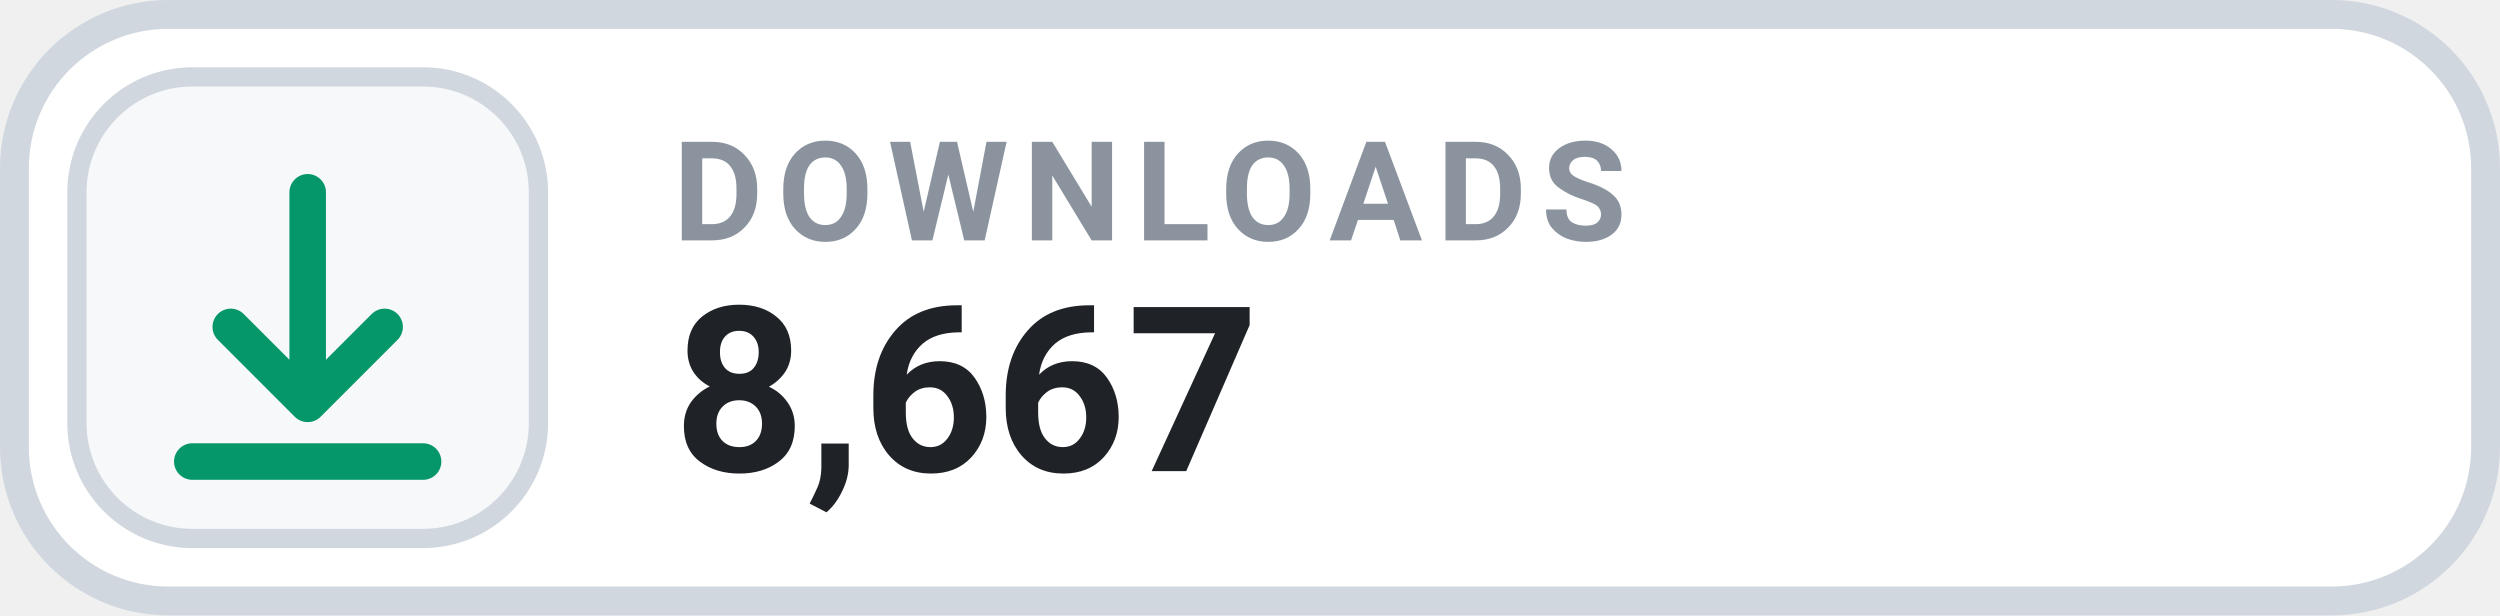
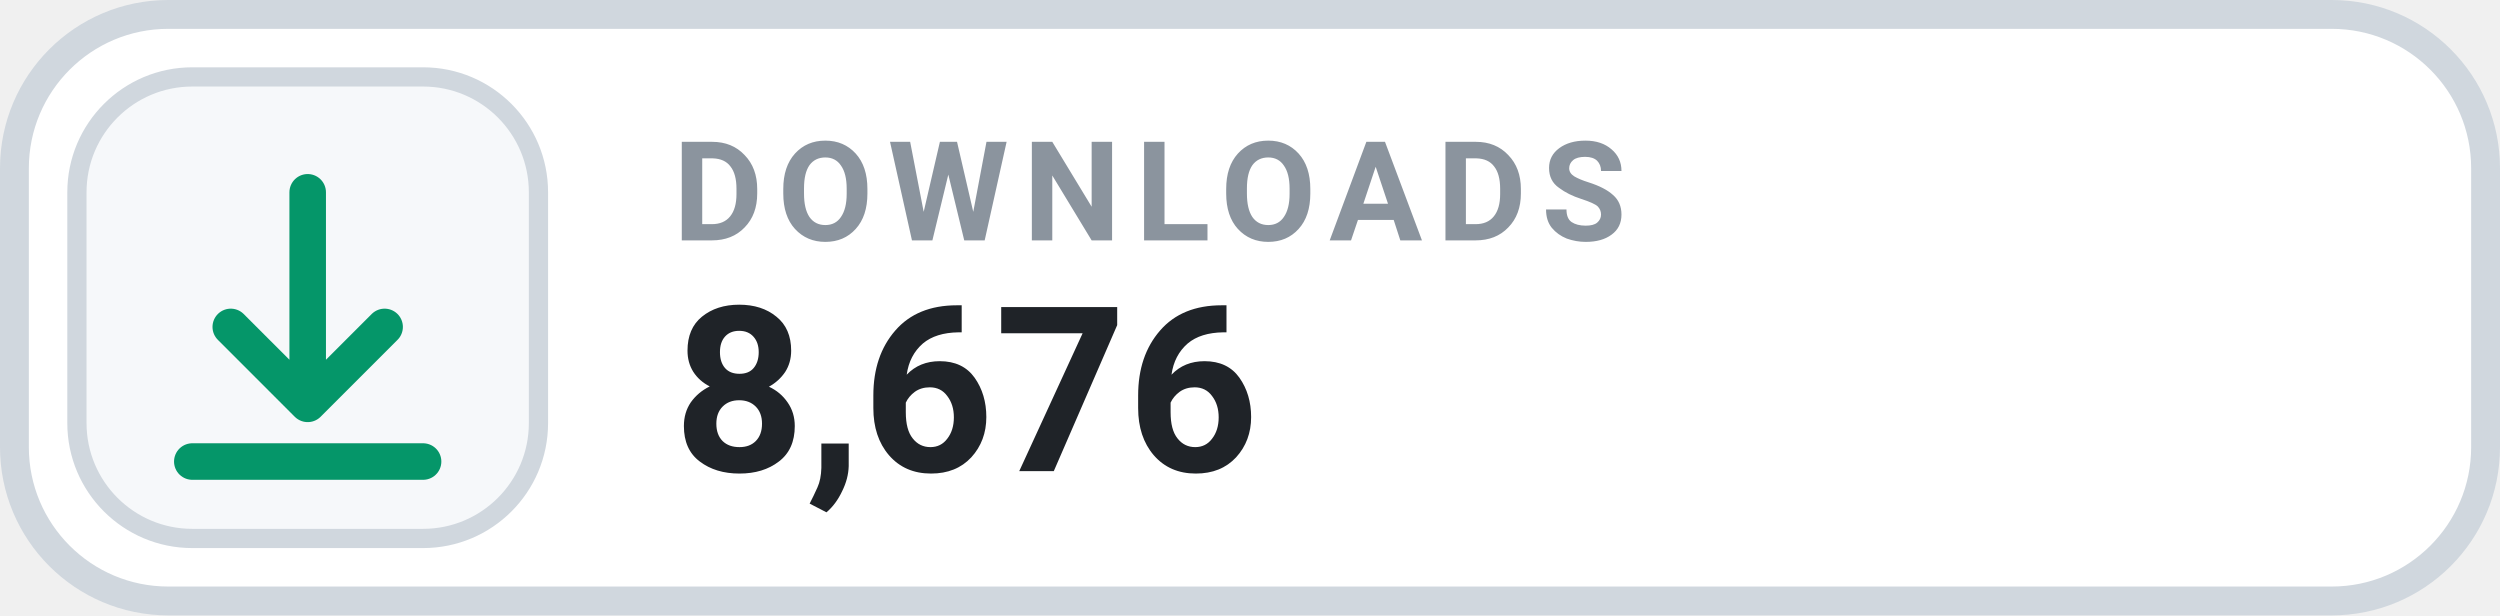
- <svg xmlns="http://www.w3.org/2000/svg" width="130" height="32" viewBox="0 0 130 32" role="img" aria-label="DOWNLOADS 8,667">
+ <svg xmlns="http://www.w3.org/2000/svg" width="130" height="32" viewBox="0 0 130 32" role="img" aria-label="DOWNLOADS 8,676">
  <rect x=".75" y=".75" width="128.5" height="30.5" rx="8" fill="#FFFFFF" stroke="#D0D7DE" stroke-width="1.5" />
  <rect x="4" y="4" width="24" height="24" rx="6" fill="#F6F8FA" stroke="#D0D7DE" stroke-width="1" />
  <g transform="translate(16 16)" style="color:#059669;">
    <path d="M0 -6 v11 m0 0 l4 -4 m-4 4 l-4 -4 M-6 8 h12" fill="none" stroke="currentColor" stroke-width="1.9" stroke-linecap="round" stroke-linejoin="round" />
  </g>
  <text x="35" y="12.5" fill="#8B949E" font-family="-apple-system,BlinkMacSystemFont,'Segoe UI',Roboto,Helvetica,Arial,sans-serif" font-size="7.2" font-weight="700" letter-spacing=".75">DOWNLOADS</text>
-   <text x="35" y="24.5" fill="#1F2328" font-family="-apple-system,BlinkMacSystemFont,'Segoe UI',Roboto,Helvetica,Arial,sans-serif" font-size="12" font-weight="700">8,667</text>
+   <text x="35" y="24.5" fill="#1F2328" font-family="-apple-system,BlinkMacSystemFont,'Segoe UI',Roboto,Helvetica,Arial,sans-serif" font-size="12" font-weight="700">8,676</text>
</svg>
